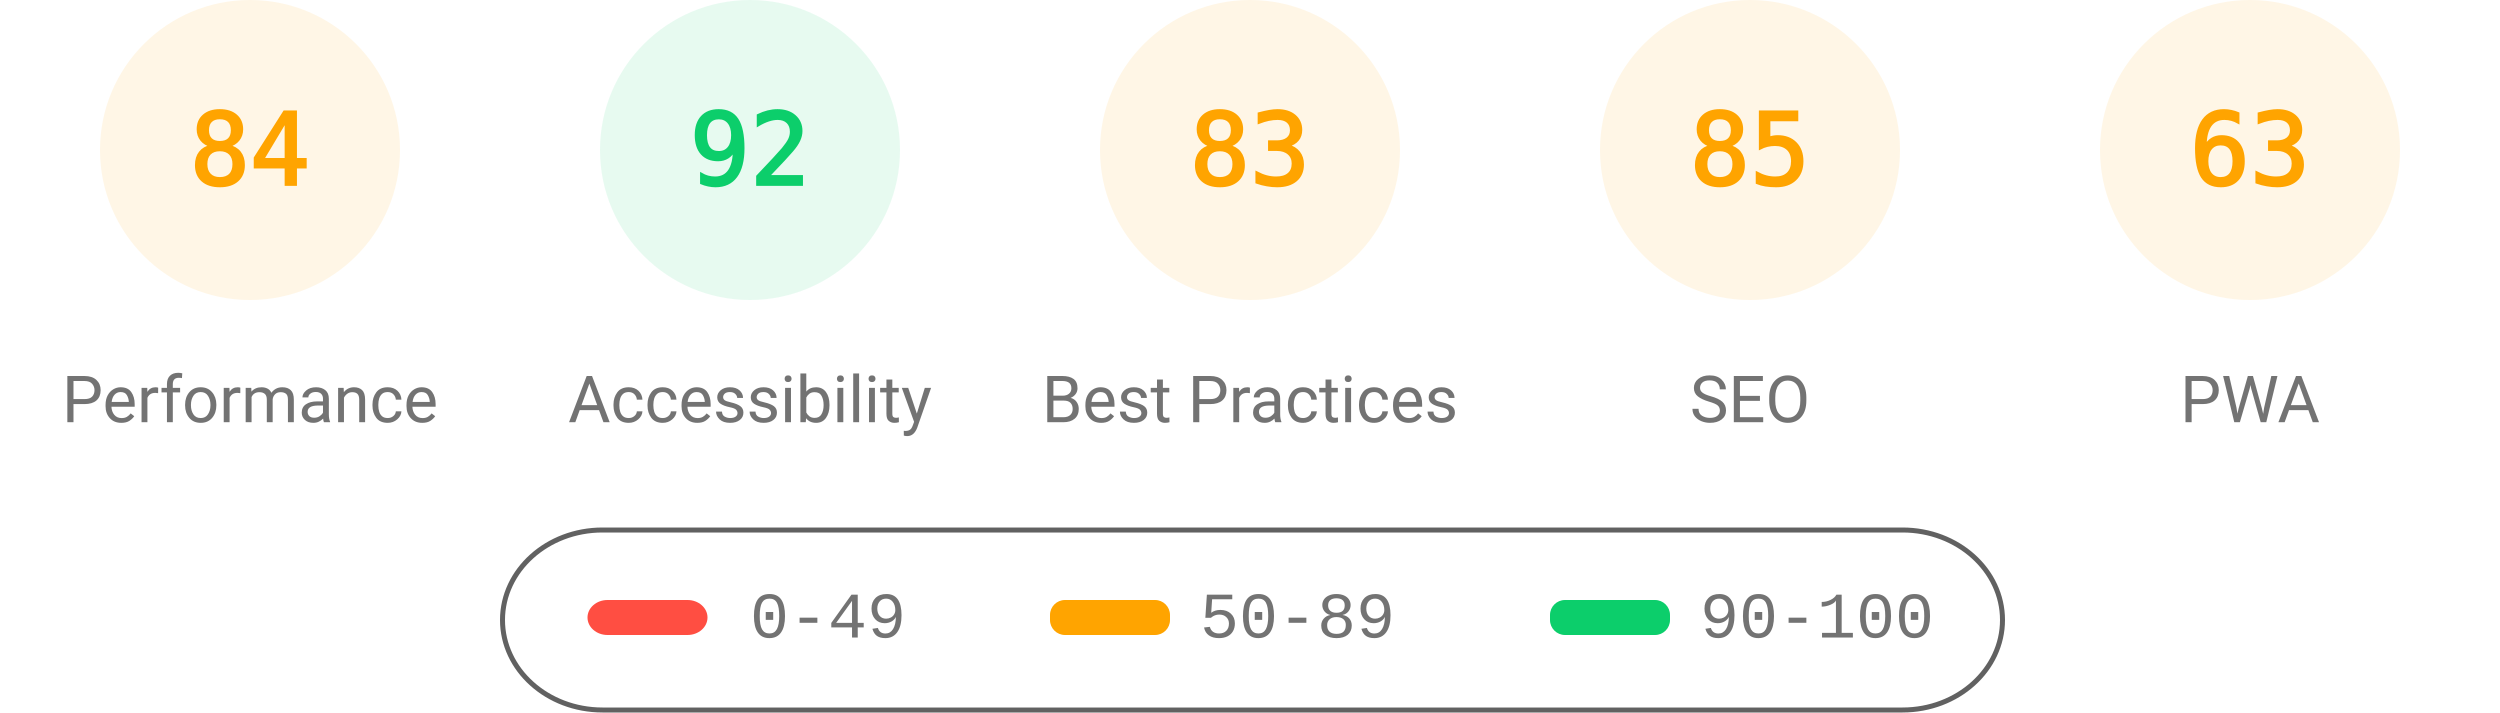
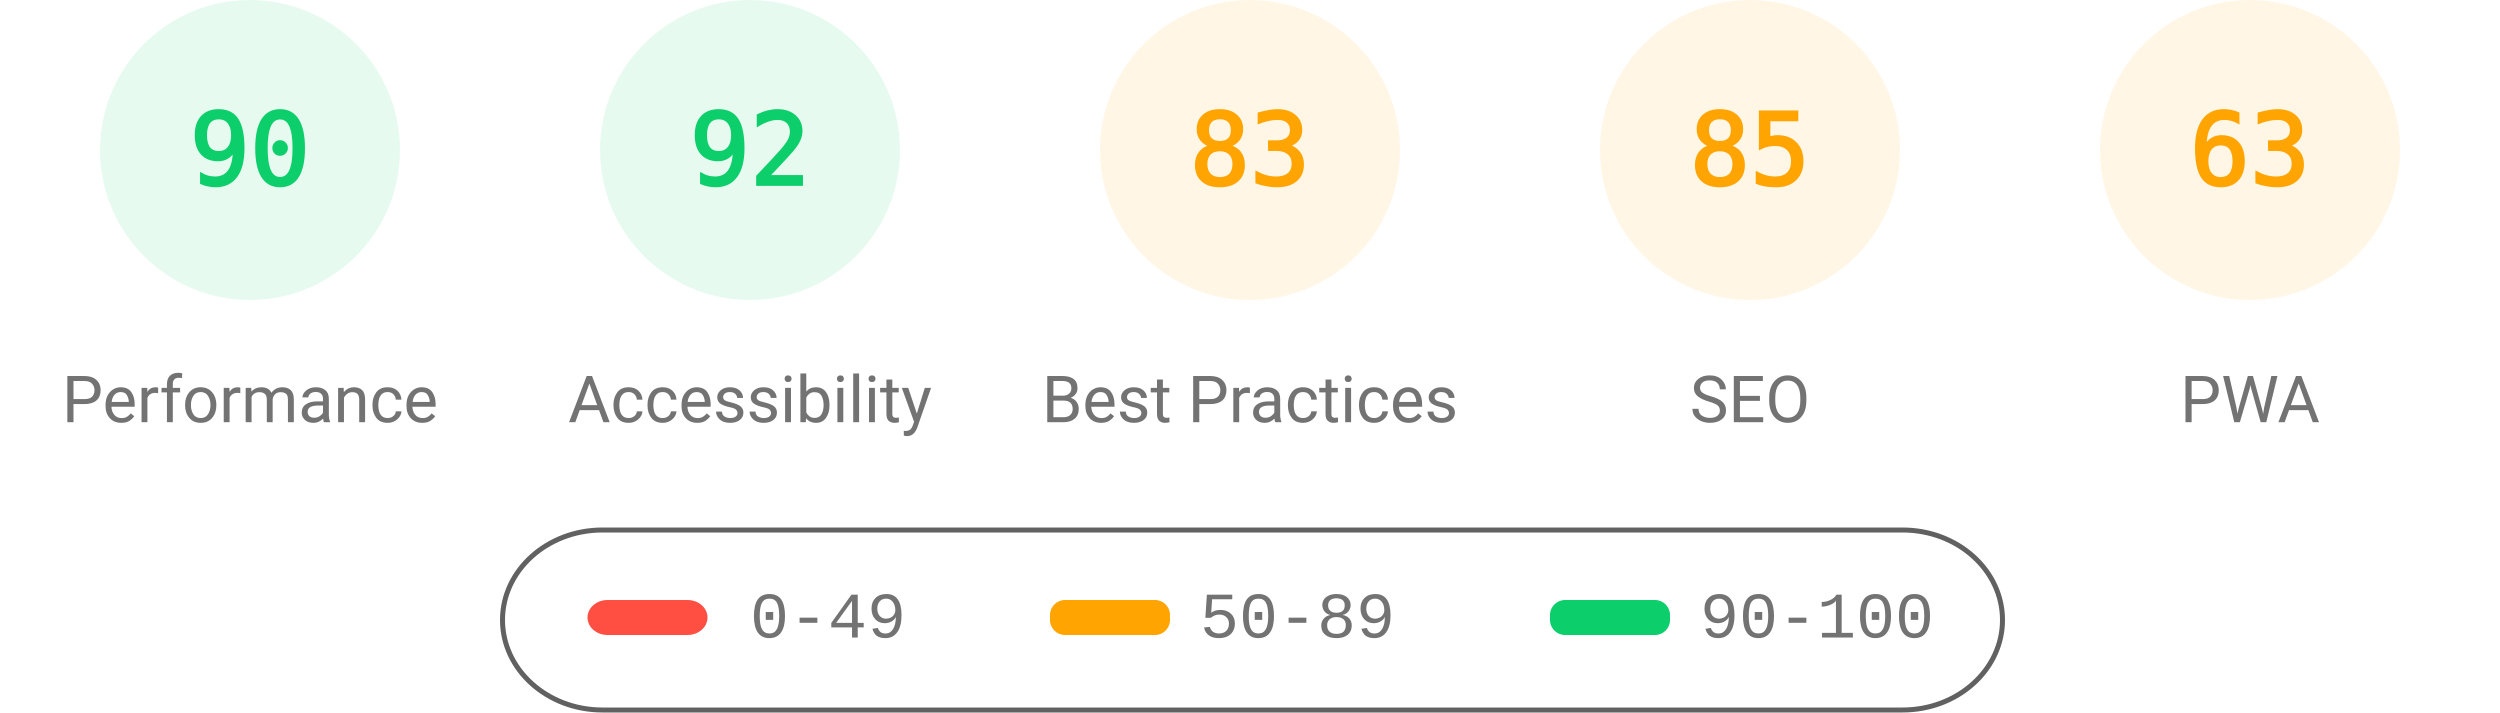
<svg xmlns="http://www.w3.org/2000/svg" fill="none" width="1000" height="285">
  <style>.gauge-base{opacity:.1}.gauge-arc{fill:none;animation-delay:250ms;stroke-linecap:round;transform:rotate(-90deg);transform-origin:100px 60px;animation:load-gauge 1s ease forwards}.guage-text{font-size:40px;font-family:monospace;text-align:center}.guage-red{color:#ff4e42;fill:#ff4e42;stroke:#ff4e42}.guage-orange{color:#ffa400;fill:#ffa400;stroke:#ffa400}.guage-green{color:#0cce6b;fill:#0cce6b;stroke:#0cce6b}.guage-undefined{color:#5c5c5c;fill:#5c5c5c;stroke:#5c5c5c}.guage-title{color:#737373;fill:#737373;stroke:none;font-size:26px;line-height:26px;font-family:Roboto,Halvetica,Arial,sans-serif}@keyframes load-gauge{from{stroke-dasharray:0 352.858}}</style>
-   <svg class="guage-div guage-perf guage-orange" viewBox="0 0 200 200" width="200" height="200">
+   <svg class="guage-div guage-perf guage-green" viewBox="0 0 200 200" width="200" height="200">
    <circle class="gauge-base" r="56" cx="100" cy="60" stroke-width="8" />
-     <circle class="gauge-arc guage-arc-1" r="56" cx="100" cy="60" stroke-width="8" style="stroke-dasharray:295.561,351.858" />
-     <text class="guage-text" x="100" y="60" alignment-baseline="central" dominant-baseline="central" text-anchor="middle">84</text>
+     <circle class="gauge-arc guage-arc-1" r="56" cx="100" cy="60" stroke-width="8" style="stroke-dasharray:316.672,351.858" />
+     <text class="guage-text" x="100" y="60" alignment-baseline="central" dominant-baseline="central" text-anchor="middle">90</text>
    <text class="guage-title" x="100" y="160" alignment-baseline="central" dominant-baseline="central" text-anchor="middle">Performance</text>
  </svg>
  <svg class="guage-div guage-acc guage-green" viewBox="0 0 200 200" width="200" height="200" x="200">
    <circle class="gauge-base" r="56" cx="100" cy="60" stroke-width="8" />
    <circle class="gauge-arc guage-arc-2" r="56" cx="100" cy="60" stroke-width="8" style="stroke-dasharray:323.709,351.858" />
    <text class="guage-text" x="100" y="60" alignment-baseline="central" dominant-baseline="central" text-anchor="middle">92</text>
    <text class="guage-title" x="100" y="160" alignment-baseline="central" dominant-baseline="central" text-anchor="middle">Accessibility</text>
  </svg>
  <svg class="guage-div guage-best guage-orange" viewBox="0 0 200 200" width="200" height="200" x="400">
    <circle class="gauge-base" r="56" cx="100" cy="60" stroke-width="8" />
    <circle class="gauge-arc guage-arc-3" r="56" cx="100" cy="60" stroke-width="8" style="stroke-dasharray:292.042,351.858" />
    <text class="guage-text" x="100" y="60" alignment-baseline="central" dominant-baseline="central" text-anchor="middle">83</text>
    <text class="guage-title" x="100" y="160" alignment-baseline="central" dominant-baseline="central" text-anchor="middle">Best Practices</text>
  </svg>
  <svg class="guage-div guage-seo guage-orange" viewBox="0 0 200 200" width="200" height="200" x="600">
    <circle class="gauge-base" r="56" cx="100" cy="60" stroke-width="8" />
    <circle class="gauge-arc guage-arc-4" r="56" cx="100" cy="60" stroke-width="8" style="stroke-dasharray:299.079,351.858" />
    <text class="guage-text" x="100" y="60" alignment-baseline="central" dominant-baseline="central" text-anchor="middle">85</text>
    <text class="guage-title" x="100" y="160" alignment-baseline="central" dominant-baseline="central" text-anchor="middle">SEO</text>
  </svg>
  <svg class="guage-div guage-pwa guage-orange" viewBox="0 0 200 200" width="200" height="200" x="800">
    <circle class="gauge-base" r="56" cx="100" cy="60" stroke-width="8" />
    <circle class="gauge-arc guage-arc-4" r="56" cx="100" cy="60" stroke-width="8" style="stroke-dasharray:221.671,351.858" />
    <text class="guage-text" x="100" y="60" alignment-baseline="central" dominant-baseline="central" text-anchor="middle">63</text>
    <text class="guage-title" x="100" y="160" alignment-baseline="central" dominant-baseline="central" text-anchor="middle">PWA</text>
  </svg>
  <svg width="604" height="76" x="200" y="210">
    <path fill="none" id="canvas_background" d="M-1-1h604v80H-1z" />
    <rect fill-opacity="0" stroke="#616161" stroke-width="2" rx="40" id="svg_2" height="72" width="600" y="2" x="1" fill="#000" />
    <rect stroke="#000" rx="8" id="svg_3" height="14" width="48" y="30" x="35" stroke-opacity="null" stroke-width="0" fill="#ff4e42" />
    <rect stroke="#000" rx="6" id="svg_4" height="14" width="48" y="30" x="220" stroke-opacity="null" stroke-width="0" fill="#ffa400" />
    <rect stroke="#000" rx="6" id="svg_5" height="14" width="48" y="30" x="420" stroke-opacity="null" stroke-width="0" fill="#0cce6b" />
    <text xml:space="preserve" text-anchor="start" font-family="'Courier New', Courier, monospace" font-size="26" id="svg_6" y="45" x="100" stroke-opacity="null" stroke-width="0" stroke="#000" fill="#737373">0-49</text>
    <text xml:space="preserve" text-anchor="start" font-family="'Courier New', Courier, monospace" font-size="26" id="svg_7" y="45" x="280" stroke-opacity="null" stroke-width="0" stroke="#000" fill="#737373">50-89</text>
    <text xml:space="preserve" text-anchor="start" font-family="'Courier New', Courier, monospace" font-size="26" id="svg_8" y="45" x="480" stroke-opacity="null" stroke-width="0" stroke="#000" fill="#737373">90-100</text>
  </svg>
</svg>
